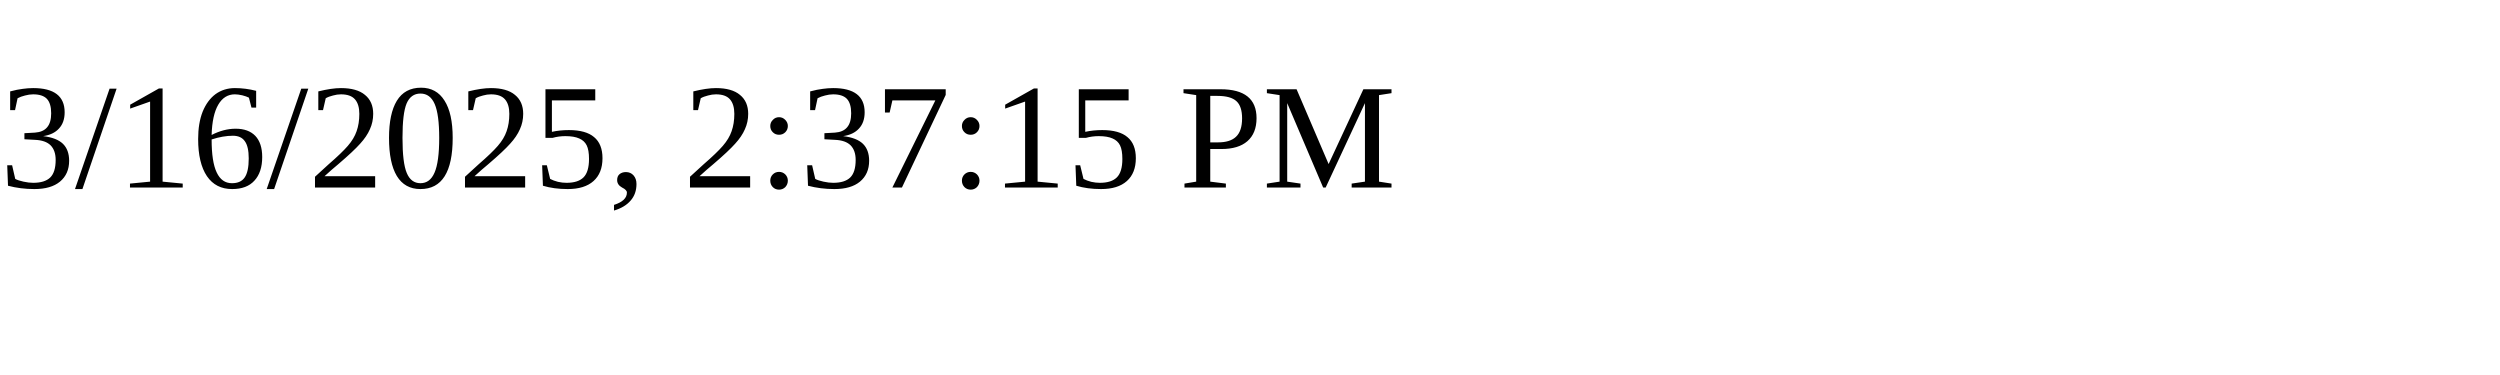
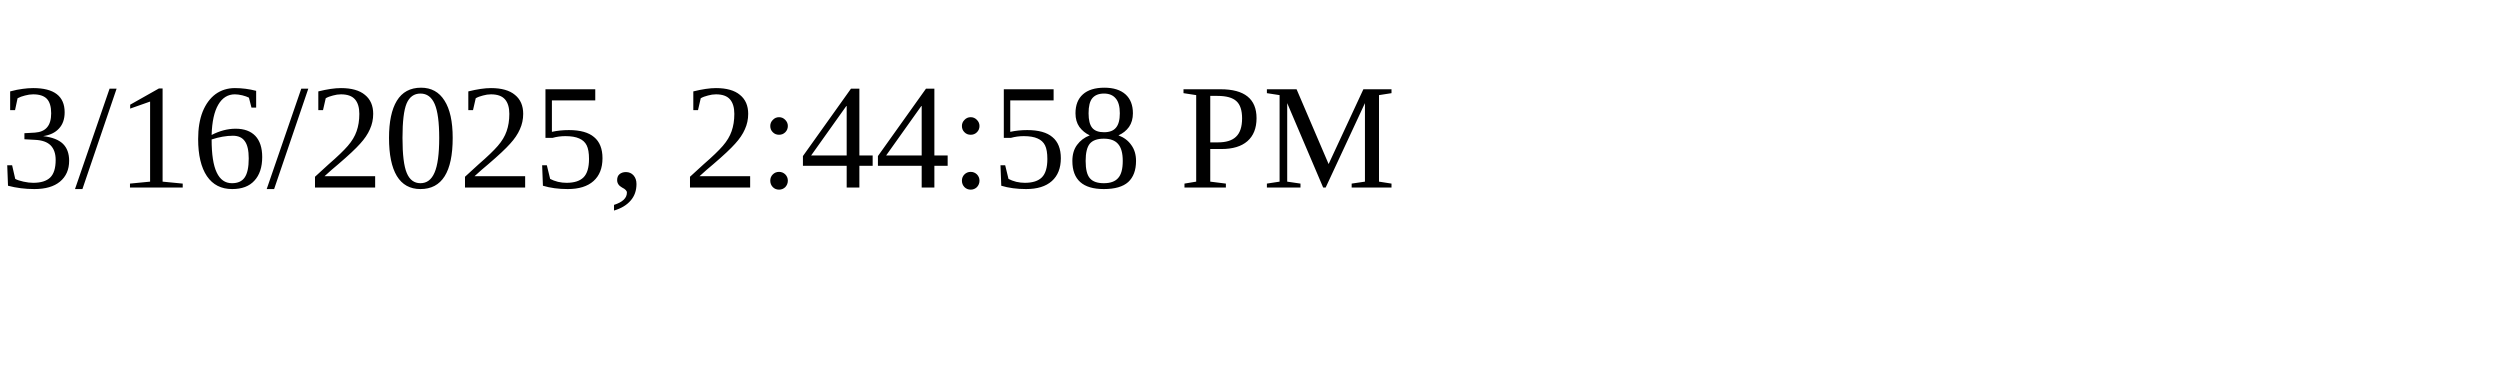
<svg xmlns="http://www.w3.org/2000/svg" height="30" width="200">
-   <text x="0" y="15">3/16/2025, 2:37:15 PM</text>
+   <text x="0" y="15">3/16/2025, 2:44:58 PM</text>
</svg>
